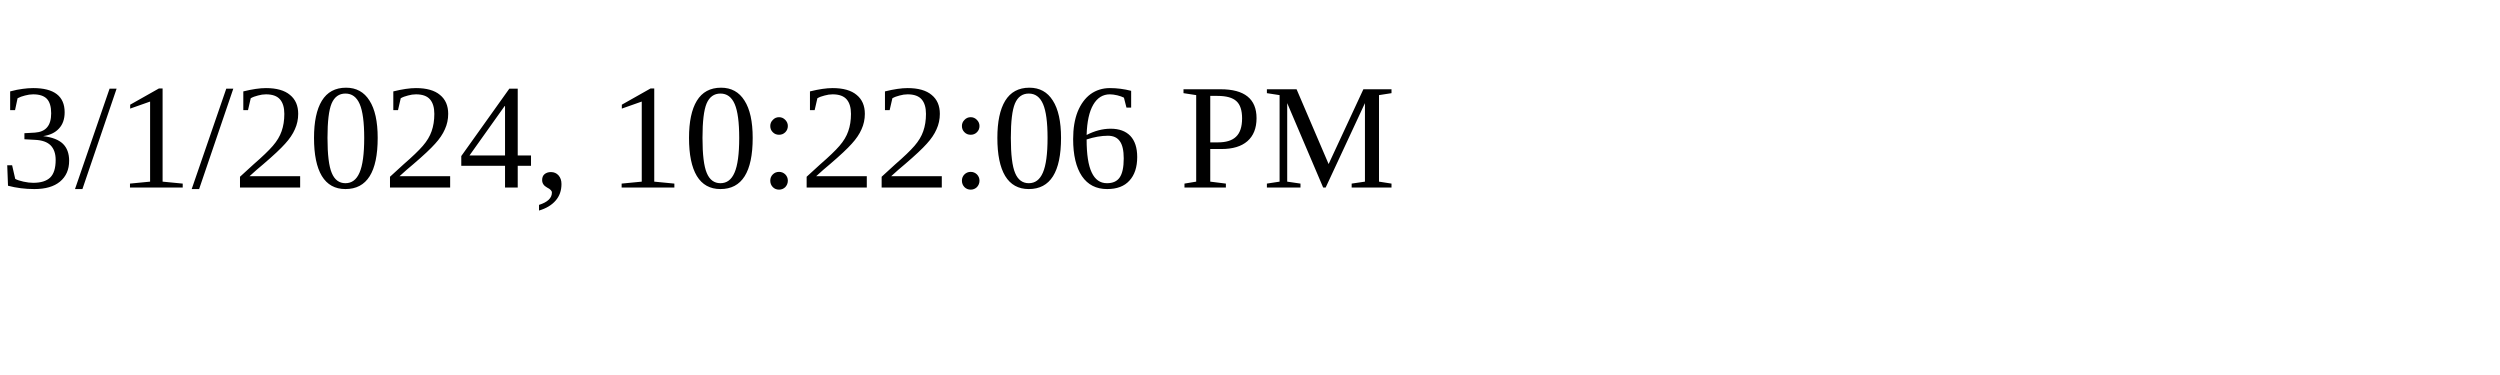
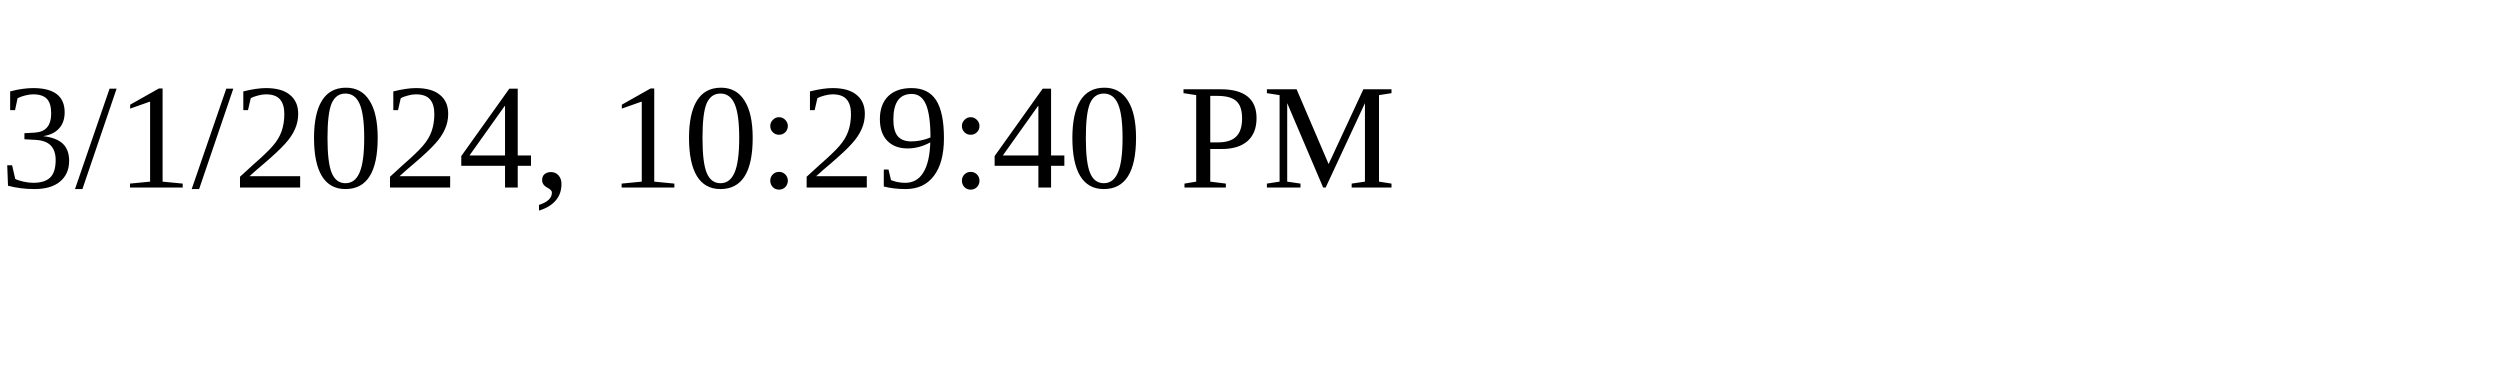
<svg xmlns="http://www.w3.org/2000/svg" height="30" width="200">
-   <text x="0" y="15">3/1/2024, 10:22:06 PM</text>
+   <text x="0" y="15">3/1/2024, 10:29:40 PM</text>
</svg>
